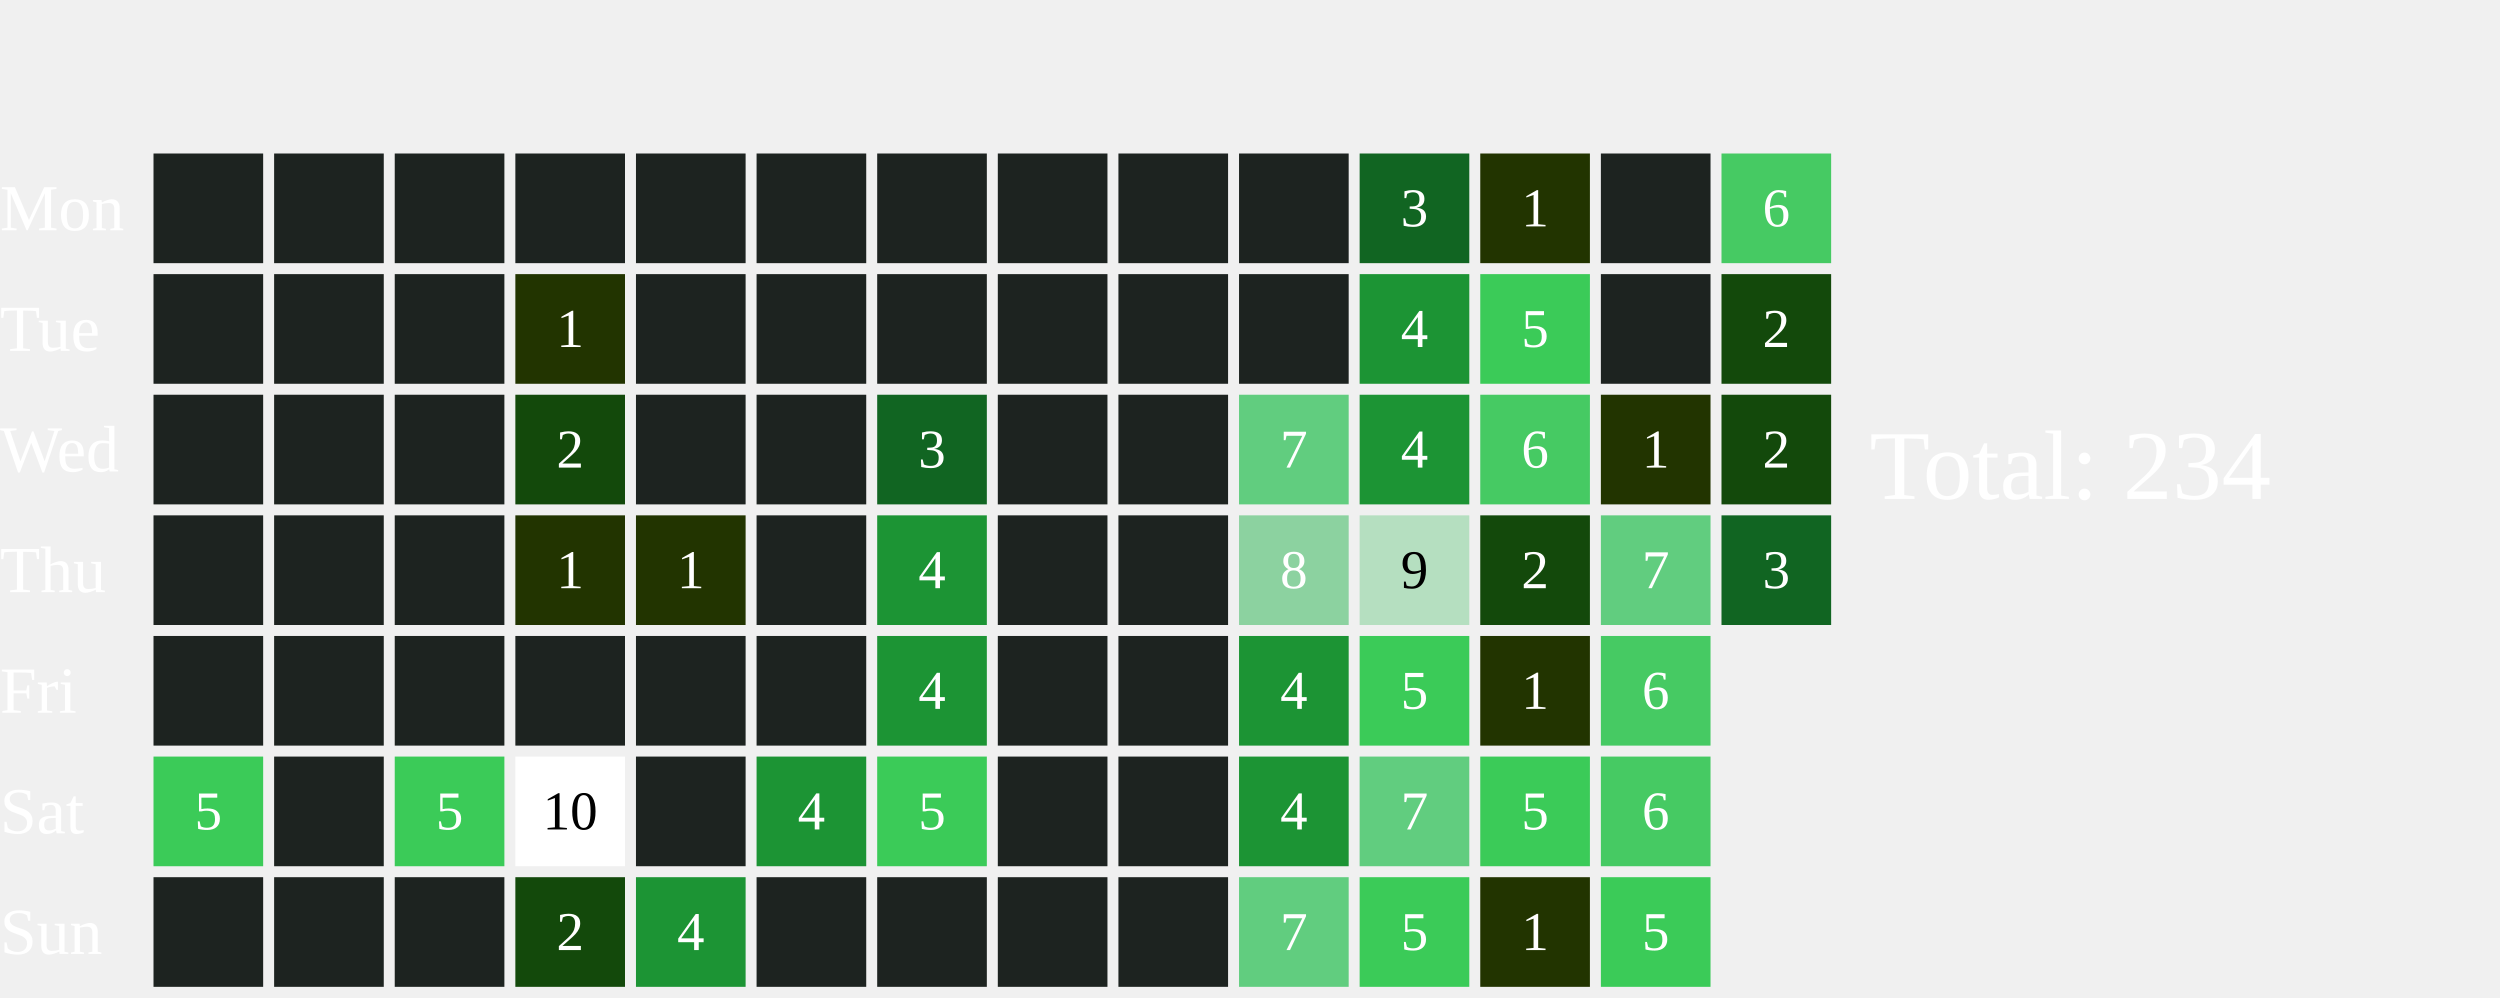
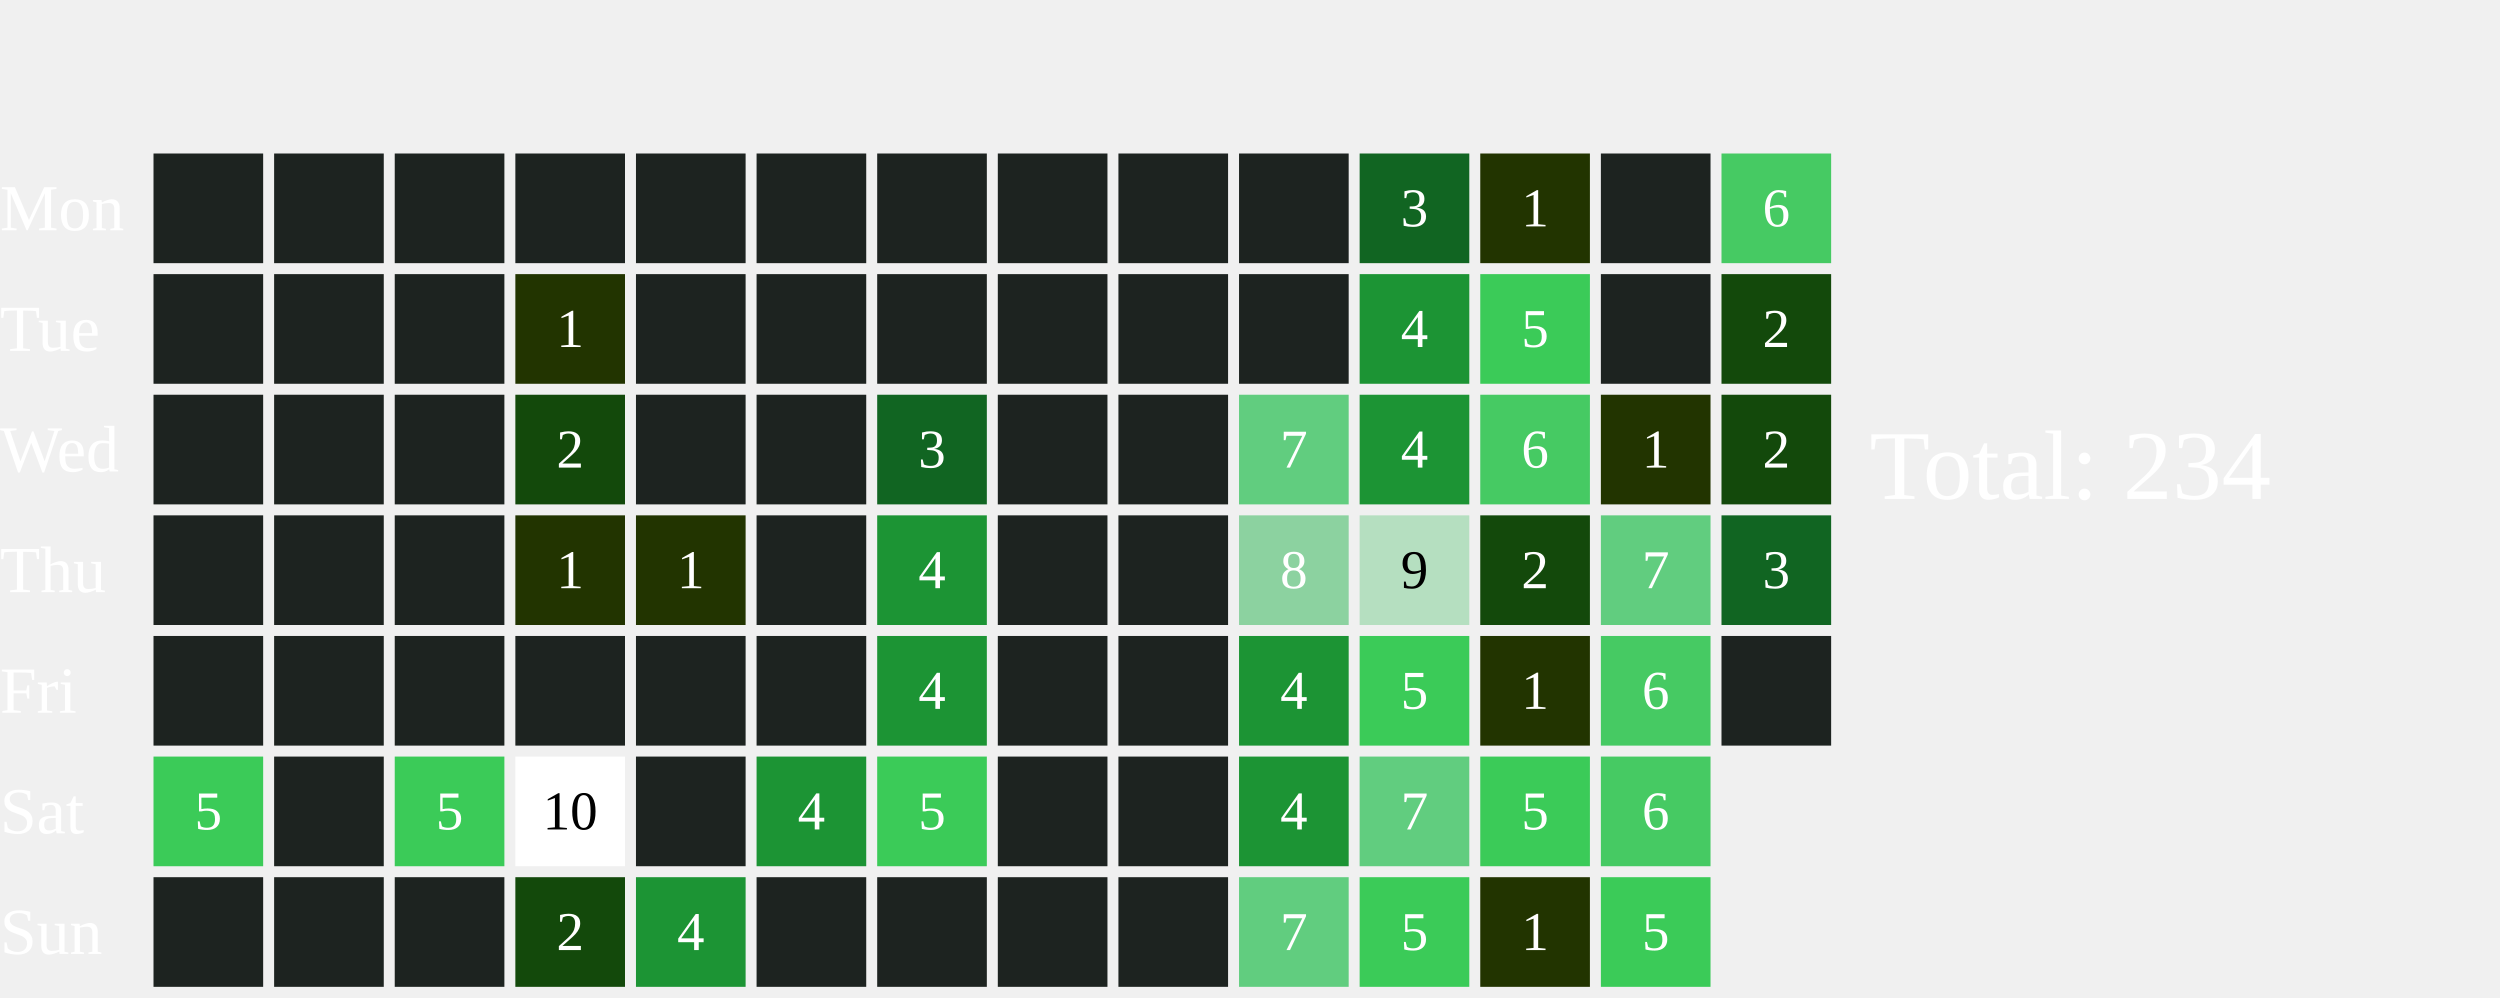
<svg xmlns="http://www.w3.org/2000/svg" width="456" height="182">
  <text x="0" y="42.0" font-size="12" fill="white">Mon</text>
  <text x="0" y="64.0" font-size="12" fill="white">Tue</text>
  <text x="0" y="86.0" font-size="12" fill="white">Wed</text>
  <text x="0" y="108.0" font-size="12" fill="white">Thu</text>
  <text x="0" y="130.0" font-size="12" fill="white">Fri</text>
  <text x="0" y="152.0" font-size="12" fill="white">Sat</text>
  <text x="0" y="174.0" font-size="12" fill="white">Sun</text>
  <rect x="28" y="28" width="20" height="20" fill="#1D2320">
    </rect>
  <rect x="28" y="50" width="20" height="20" fill="#1D2320">
    </rect>
  <rect x="28" y="72" width="20" height="20" fill="#1D2320">
    </rect>
  <rect x="28" y="94" width="20" height="20" fill="#1D2320">
    </rect>
  <rect x="28" y="116" width="20" height="20" fill="#1D2320">
    </rect>
  <rect x="28" y="138" width="20" height="20" fill="#3BCB58">
    </rect>
  <text x="38.0" y="149.0" font-size="10" fill="white" text-anchor="middle" dominant-baseline="middle" pointer-events="none">5</text>
  <rect x="28" y="160" width="20" height="20" fill="#1D2320">
    </rect>
  <rect x="50" y="28" width="20" height="20" fill="#1D2320">
    </rect>
  <rect x="50" y="50" width="20" height="20" fill="#1D2320">
    </rect>
  <rect x="50" y="72" width="20" height="20" fill="#1D2320">
    </rect>
  <rect x="50" y="94" width="20" height="20" fill="#1D2320">
    </rect>
  <rect x="50" y="116" width="20" height="20" fill="#1D2320">
    </rect>
  <rect x="50" y="138" width="20" height="20" fill="#1D2320">
    </rect>
  <rect x="50" y="160" width="20" height="20" fill="#1D2320">
    </rect>
  <rect x="72" y="28" width="20" height="20" fill="#1D2320">
    </rect>
  <rect x="72" y="50" width="20" height="20" fill="#1D2320">
    </rect>
  <rect x="72" y="72" width="20" height="20" fill="#1D2320">
    </rect>
  <rect x="72" y="94" width="20" height="20" fill="#1D2320">
    </rect>
  <rect x="72" y="116" width="20" height="20" fill="#1D2320">
    </rect>
  <rect x="72" y="138" width="20" height="20" fill="#3BCB58">
    </rect>
  <text x="82.0" y="149.0" font-size="10" fill="white" text-anchor="middle" dominant-baseline="middle" pointer-events="none">5</text>
  <rect x="72" y="160" width="20" height="20" fill="#1D2320">
    </rect>
  <rect x="94" y="28" width="20" height="20" fill="#1D2320">
    </rect>
  <rect x="94" y="50" width="20" height="20" fill="#223400">
    </rect>
  <text x="104.0" y="61.0" font-size="10" fill="white" text-anchor="middle" dominant-baseline="middle" pointer-events="none">1</text>
  <rect x="94" y="72" width="20" height="20" fill="#13490b">
    </rect>
  <text x="104.0" y="83.0" font-size="10" fill="white" text-anchor="middle" dominant-baseline="middle" pointer-events="none">2</text>
  <rect x="94" y="94" width="20" height="20" fill="#223400">
    </rect>
  <text x="104.0" y="105.0" font-size="10" fill="white" text-anchor="middle" dominant-baseline="middle" pointer-events="none">1</text>
  <rect x="94" y="116" width="20" height="20" fill="#1D2320">
    </rect>
  <rect x="94" y="138" width="20" height="20" fill="#FFFFFF">
    </rect>
  <text x="104.0" y="149.0" font-size="10" fill="#000000" text-anchor="middle" dominant-baseline="middle" pointer-events="none">10</text>
  <rect x="94" y="160" width="20" height="20" fill="#13490b">
    </rect>
  <text x="104.0" y="171.0" font-size="10" fill="white" text-anchor="middle" dominant-baseline="middle" pointer-events="none">2</text>
  <rect x="116" y="28" width="20" height="20" fill="#1D2320">
    </rect>
  <rect x="116" y="50" width="20" height="20" fill="#1D2320">
    </rect>
  <rect x="116" y="72" width="20" height="20" fill="#1D2320">
    </rect>
  <rect x="116" y="94" width="20" height="20" fill="#223400">
    </rect>
  <text x="126.0" y="105.0" font-size="10" fill="white" text-anchor="middle" dominant-baseline="middle" pointer-events="none">1</text>
  <rect x="116" y="116" width="20" height="20" fill="#1D2320">
    </rect>
  <rect x="116" y="138" width="20" height="20" fill="#1D2320">
    </rect>
  <rect x="116" y="160" width="20" height="20" fill="#1C9434">
    </rect>
  <text x="126.0" y="171.0" font-size="10" fill="white" text-anchor="middle" dominant-baseline="middle" pointer-events="none">4</text>
  <rect x="138" y="28" width="20" height="20" fill="#1D2320">
    </rect>
  <rect x="138" y="50" width="20" height="20" fill="#1D2320">
    </rect>
  <rect x="138" y="72" width="20" height="20" fill="#1D2320">
    </rect>
  <rect x="138" y="94" width="20" height="20" fill="#1D2320">
    </rect>
  <rect x="138" y="116" width="20" height="20" fill="#1D2320">
    </rect>
  <rect x="138" y="138" width="20" height="20" fill="#1C9434">
    </rect>
  <text x="148.0" y="149.0" font-size="10" fill="white" text-anchor="middle" dominant-baseline="middle" pointer-events="none">4</text>
  <rect x="138" y="160" width="20" height="20" fill="#1D2320">
    </rect>
  <rect x="160" y="28" width="20" height="20" fill="#1D2320">
    </rect>
  <rect x="160" y="50" width="20" height="20" fill="#1D2320">
    </rect>
  <rect x="160" y="72" width="20" height="20" fill="#116522">
    </rect>
  <text x="170.0" y="83.0" font-size="10" fill="white" text-anchor="middle" dominant-baseline="middle" pointer-events="none">3</text>
  <rect x="160" y="94" width="20" height="20" fill="#1C9434">
    </rect>
  <text x="170.0" y="105.0" font-size="10" fill="white" text-anchor="middle" dominant-baseline="middle" pointer-events="none">4</text>
  <rect x="160" y="116" width="20" height="20" fill="#1C9434">
    </rect>
  <text x="170.0" y="127.0" font-size="10" fill="white" text-anchor="middle" dominant-baseline="middle" pointer-events="none">4</text>
  <rect x="160" y="138" width="20" height="20" fill="#3BCB58">
    </rect>
  <text x="170.0" y="149.0" font-size="10" fill="white" text-anchor="middle" dominant-baseline="middle" pointer-events="none">5</text>
  <rect x="160" y="160" width="20" height="20" fill="#1D2320">
    </rect>
  <rect x="182" y="28" width="20" height="20" fill="#1D2320">
    </rect>
  <rect x="182" y="50" width="20" height="20" fill="#1D2320">
    </rect>
  <rect x="182" y="72" width="20" height="20" fill="#1D2320">
    </rect>
  <rect x="182" y="94" width="20" height="20" fill="#1D2320">
    </rect>
  <rect x="182" y="116" width="20" height="20" fill="#1D2320">
    </rect>
  <rect x="182" y="138" width="20" height="20" fill="#1D2320">
    </rect>
  <rect x="182" y="160" width="20" height="20" fill="#1D2320">
    </rect>
  <rect x="204" y="28" width="20" height="20" fill="#1D2320">
    </rect>
  <rect x="204" y="50" width="20" height="20" fill="#1D2320">
    </rect>
  <rect x="204" y="72" width="20" height="20" fill="#1D2320">
    </rect>
  <rect x="204" y="94" width="20" height="20" fill="#1D2320">
    </rect>
  <rect x="204" y="116" width="20" height="20" fill="#1D2320">
    </rect>
  <rect x="204" y="138" width="20" height="20" fill="#1D2320">
    </rect>
  <rect x="204" y="160" width="20" height="20" fill="#1D2320">
    </rect>
  <rect x="226" y="28" width="20" height="20" fill="#1D2320">
    </rect>
  <rect x="226" y="50" width="20" height="20" fill="#1D2320">
    </rect>
  <rect x="226" y="72" width="20" height="20" fill="#61CD7F">
    </rect>
  <text x="236.0" y="83.0" font-size="10" fill="white" text-anchor="middle" dominant-baseline="middle" pointer-events="none">7</text>
  <rect x="226" y="94" width="20" height="20" fill="#8CD2A0">
    </rect>
  <text x="236.0" y="105.0" font-size="10" fill="white" text-anchor="middle" dominant-baseline="middle" pointer-events="none">8</text>
  <rect x="226" y="116" width="20" height="20" fill="#1C9434">
    </rect>
  <text x="236.0" y="127.0" font-size="10" fill="white" text-anchor="middle" dominant-baseline="middle" pointer-events="none">4</text>
  <rect x="226" y="138" width="20" height="20" fill="#1C9434">
    </rect>
  <text x="236.0" y="149.0" font-size="10" fill="white" text-anchor="middle" dominant-baseline="middle" pointer-events="none">4</text>
  <rect x="226" y="160" width="20" height="20" fill="#61CD7F">
    </rect>
  <text x="236.0" y="171.0" font-size="10" fill="white" text-anchor="middle" dominant-baseline="middle" pointer-events="none">7</text>
  <rect x="248" y="28" width="20" height="20" fill="#116522">
    </rect>
  <text x="258.0" y="39.0" font-size="10" fill="white" text-anchor="middle" dominant-baseline="middle" pointer-events="none">3</text>
  <rect x="248" y="50" width="20" height="20" fill="#1C9434">
    </rect>
  <text x="258.0" y="61.0" font-size="10" fill="white" text-anchor="middle" dominant-baseline="middle" pointer-events="none">4</text>
  <rect x="248" y="72" width="20" height="20" fill="#1C9434">
    </rect>
  <text x="258.0" y="83.0" font-size="10" fill="white" text-anchor="middle" dominant-baseline="middle" pointer-events="none">4</text>
  <rect x="248" y="94" width="20" height="20" fill="#B5DFC0">
    </rect>
  <text x="258.0" y="105.0" font-size="10" fill="#000000" text-anchor="middle" dominant-baseline="middle" pointer-events="none">9</text>
  <rect x="248" y="116" width="20" height="20" fill="#3BCB58">
    </rect>
  <text x="258.0" y="127.0" font-size="10" fill="white" text-anchor="middle" dominant-baseline="middle" pointer-events="none">5</text>
  <rect x="248" y="138" width="20" height="20" fill="#61CD7F">
    </rect>
  <text x="258.0" y="149.0" font-size="10" fill="white" text-anchor="middle" dominant-baseline="middle" pointer-events="none">7</text>
  <rect x="248" y="160" width="20" height="20" fill="#3BCB58">
    </rect>
  <text x="258.0" y="171.0" font-size="10" fill="white" text-anchor="middle" dominant-baseline="middle" pointer-events="none">5</text>
  <rect x="270" y="28" width="20" height="20" fill="#223400">
    </rect>
  <text x="280.0" y="39.0" font-size="10" fill="white" text-anchor="middle" dominant-baseline="middle" pointer-events="none">1</text>
  <rect x="270" y="50" width="20" height="20" fill="#3BCB58">
    </rect>
  <text x="280.0" y="61.0" font-size="10" fill="white" text-anchor="middle" dominant-baseline="middle" pointer-events="none">5</text>
  <rect x="270" y="72" width="20" height="20" fill="#46CA63">
    </rect>
  <text x="280.0" y="83.0" font-size="10" fill="white" text-anchor="middle" dominant-baseline="middle" pointer-events="none">6</text>
  <rect x="270" y="94" width="20" height="20" fill="#13490b">
    </rect>
  <text x="280.0" y="105.0" font-size="10" fill="white" text-anchor="middle" dominant-baseline="middle" pointer-events="none">2</text>
  <rect x="270" y="116" width="20" height="20" fill="#223400">
    </rect>
  <text x="280.0" y="127.0" font-size="10" fill="white" text-anchor="middle" dominant-baseline="middle" pointer-events="none">1</text>
  <rect x="270" y="138" width="20" height="20" fill="#3BCB58">
    </rect>
  <text x="280.0" y="149.0" font-size="10" fill="white" text-anchor="middle" dominant-baseline="middle" pointer-events="none">5</text>
  <rect x="270" y="160" width="20" height="20" fill="#223400">
    </rect>
  <text x="280.0" y="171.0" font-size="10" fill="white" text-anchor="middle" dominant-baseline="middle" pointer-events="none">1</text>
  <rect x="292" y="28" width="20" height="20" fill="#1D2320">
    </rect>
  <rect x="292" y="50" width="20" height="20" fill="#1D2320">
    </rect>
  <rect x="292" y="72" width="20" height="20" fill="#223400">
    </rect>
  <text x="302.0" y="83.0" font-size="10" fill="white" text-anchor="middle" dominant-baseline="middle" pointer-events="none">1</text>
  <rect x="292" y="94" width="20" height="20" fill="#61CD7F">
    </rect>
  <text x="302.0" y="105.0" font-size="10" fill="white" text-anchor="middle" dominant-baseline="middle" pointer-events="none">7</text>
  <rect x="292" y="116" width="20" height="20" fill="#46CA63">
    </rect>
  <text x="302.0" y="127.0" font-size="10" fill="white" text-anchor="middle" dominant-baseline="middle" pointer-events="none">6</text>
  <rect x="292" y="138" width="20" height="20" fill="#46CA63">
    </rect>
  <text x="302.0" y="149.0" font-size="10" fill="white" text-anchor="middle" dominant-baseline="middle" pointer-events="none">6</text>
  <rect x="292" y="160" width="20" height="20" fill="#3BCB58">
    </rect>
  <text x="302.0" y="171.0" font-size="10" fill="white" text-anchor="middle" dominant-baseline="middle" pointer-events="none">5</text>
  <rect x="314" y="28" width="20" height="20" fill="#46CA63">
    </rect>
  <text x="324.0" y="39.0" font-size="10" fill="white" text-anchor="middle" dominant-baseline="middle" pointer-events="none">6</text>
  <rect x="314" y="50" width="20" height="20" fill="#13490b">
    </rect>
  <text x="324.0" y="61.0" font-size="10" fill="white" text-anchor="middle" dominant-baseline="middle" pointer-events="none">2</text>
  <rect x="314" y="72" width="20" height="20" fill="#13490b">
    </rect>
  <text x="324.0" y="83.0" font-size="10" fill="white" text-anchor="middle" dominant-baseline="middle" pointer-events="none">2</text>
  <rect x="314" y="94" width="20" height="20" fill="#116522">
    </rect>
  <text x="324.0" y="105.0" font-size="10" fill="white" text-anchor="middle" dominant-baseline="middle" pointer-events="none">3</text>
+   <rect x="314" y="116" width="20" height="20" fill="#1D2320">
+     </rect>
  <text x="341" y="91.0" font-size="18" fill="white">Total: 234</text>
</svg>
